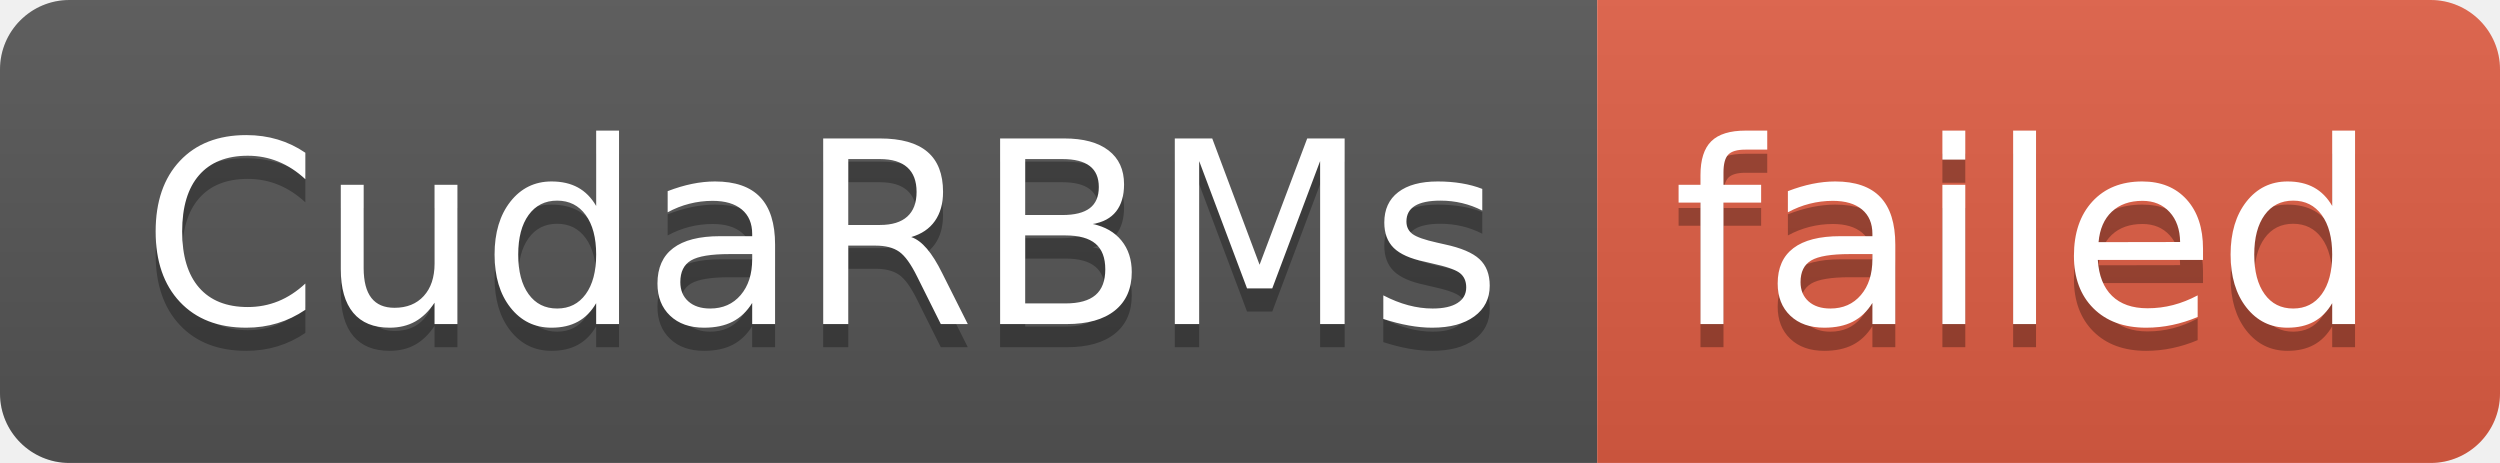
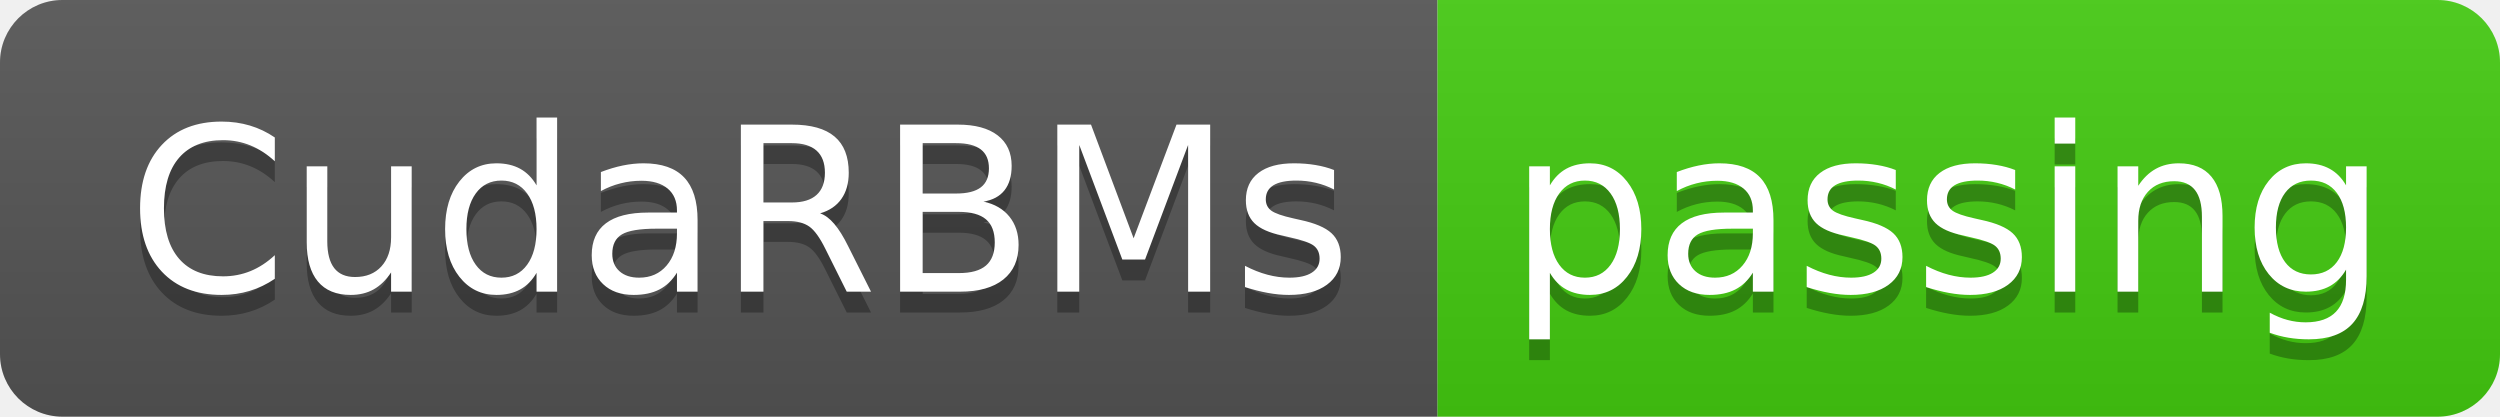
- <svg xmlns="http://www.w3.org/2000/svg" width="108" height="20" role="img" aria-label="CudaRBMs: failed">
+ <svg xmlns="http://www.w3.org/2000/svg" width="120" height="20" role="img" aria-label="CudaRBMs: passing">
  <linearGradient id="s" x2="0" y2="100%">
    <stop offset="0" stop-color="#bbb" stop-opacity=".1" />
    <stop offset="1" stop-opacity=".1" />
  </linearGradient>
  <clipPath id="r">
-     <rect width="108" height="20" rx="3" fill="#fff" />
+     <rect width="120" height="20" rx="3" fill="#fff" />
  </clipPath>
  <g clip-path="url(#r)">
    <rect width="69" height="20" fill="#555" />
-     <rect x="69" width="39" height="20" fill="#e05d44" />
-     <rect width="108" height="20" fill="url(#s)" />
+     <rect x="69" width="51" height="20" fill="#4c1" />
+     <rect width="120" height="20" fill="url(#s)" />
  </g>
  <g fill="#fff" text-anchor="middle" font-family="Verdana,Geneva,DejaVu Sans,sans-serif" text-rendering="geometricPrecision" font-size="110">
    <text aria-hidden="true" x="355" y="150" fill="#010101" fill-opacity=".3" transform="scale(.1)" textLength="590">CudaRBMs</text>
    <text x="355" y="140" transform="scale(.1)" fill="#fff" textLength="590">CudaRBMs</text>
-     <text aria-hidden="true" x="875" y="150" fill="#010101" fill-opacity=".3" transform="scale(.1)" textLength="290">failed</text>
-     <text x="875" y="140" transform="scale(.1)" fill="#fff" textLength="290">failed</text>
+     <text aria-hidden="true" x="935" y="150" fill="#010101" fill-opacity=".3" transform="scale(.1)" textLength="410">passing</text>
+     <text x="935" y="140" transform="scale(.1)" fill="#fff" textLength="410">passing</text>
  </g>
</svg>
